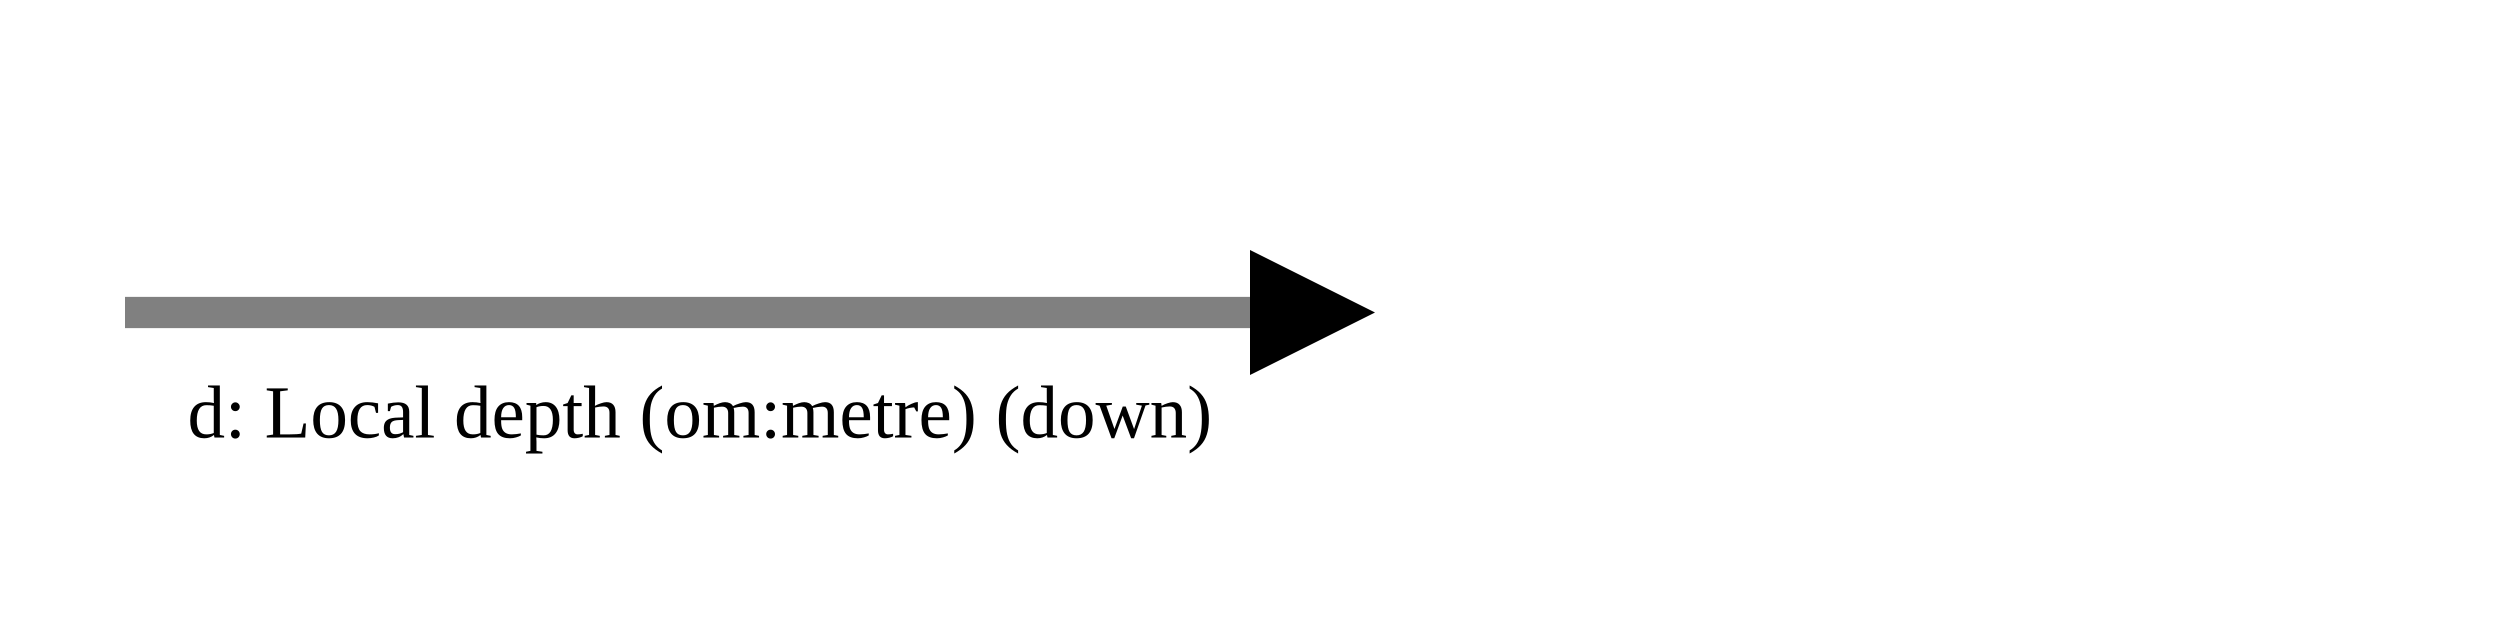
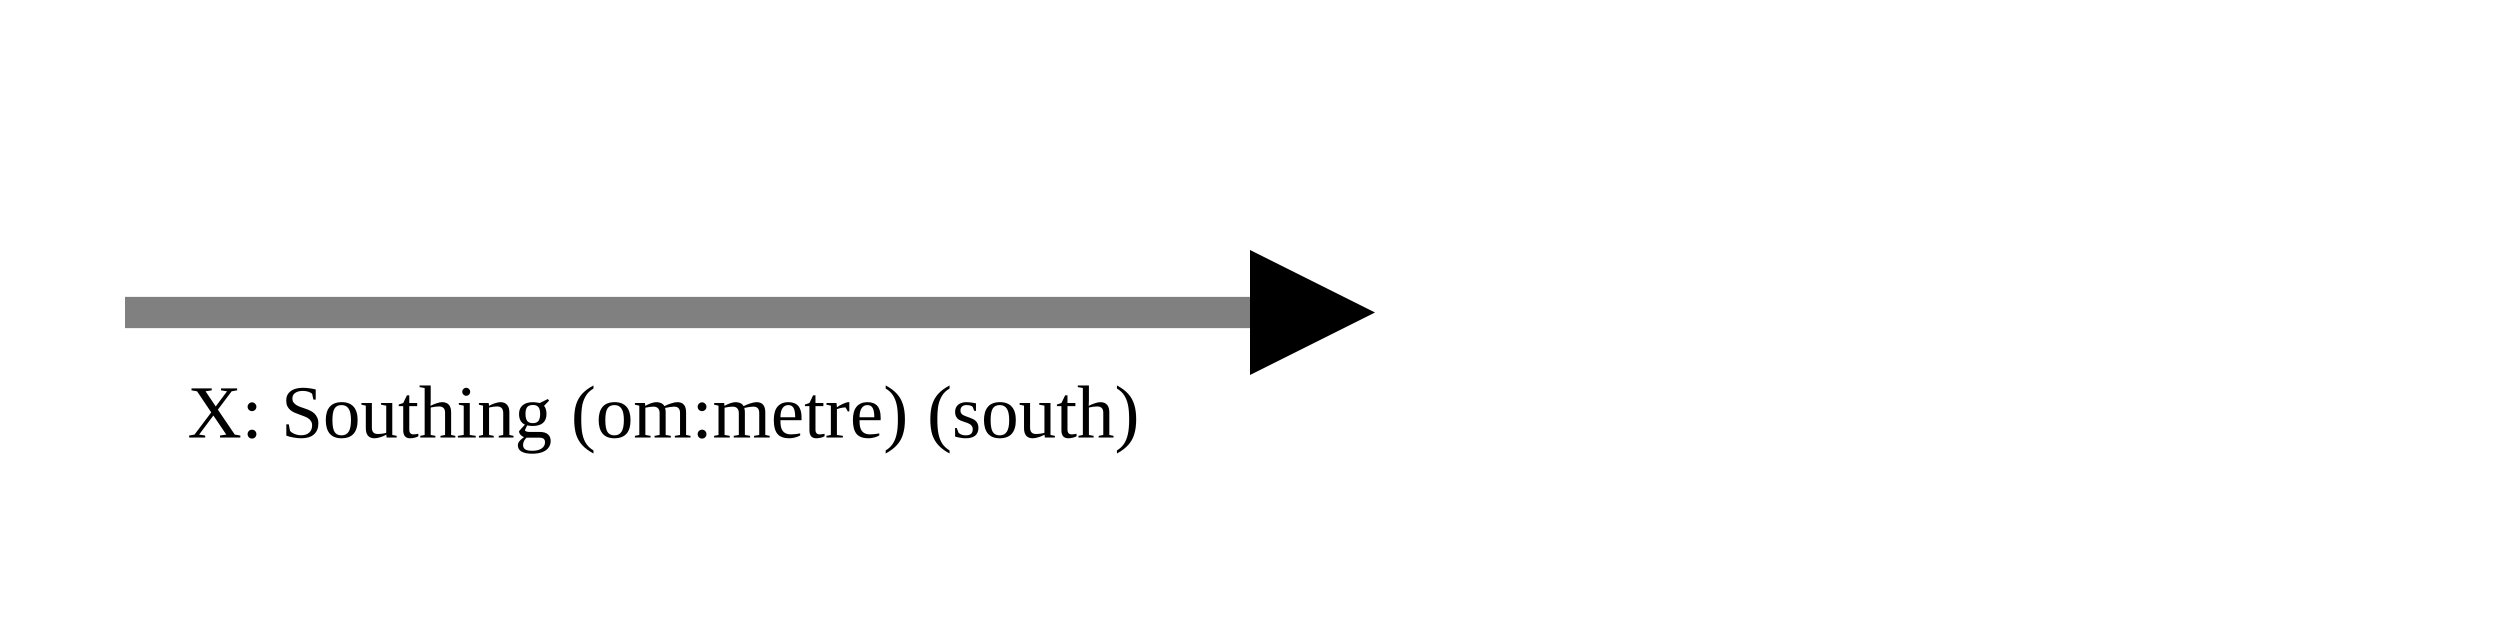
<svg xmlns="http://www.w3.org/2000/svg" version="1.1" width="400" height="100" viewbox="0 0 275 100">
  <defs>
    <marker id="arrowhead" markerWidth="10" markerHeight="7" refX="0" refY="2" orient="auto">
      <polygon points="0 0, 4 2, 0 4" />
    </marker>
  </defs>
  <line x1="20" y1="50" x2="200" y2="50" stroke="gray" stroke-width="5" marker-end="url(#arrowhead)" />
-   <text x="30" y="70" class="small">d: Local depth (om:metre) (down)</text>
+   <text x="30" y="70" class="small">X: Southing (om:metre) (south)</text>
</svg>
